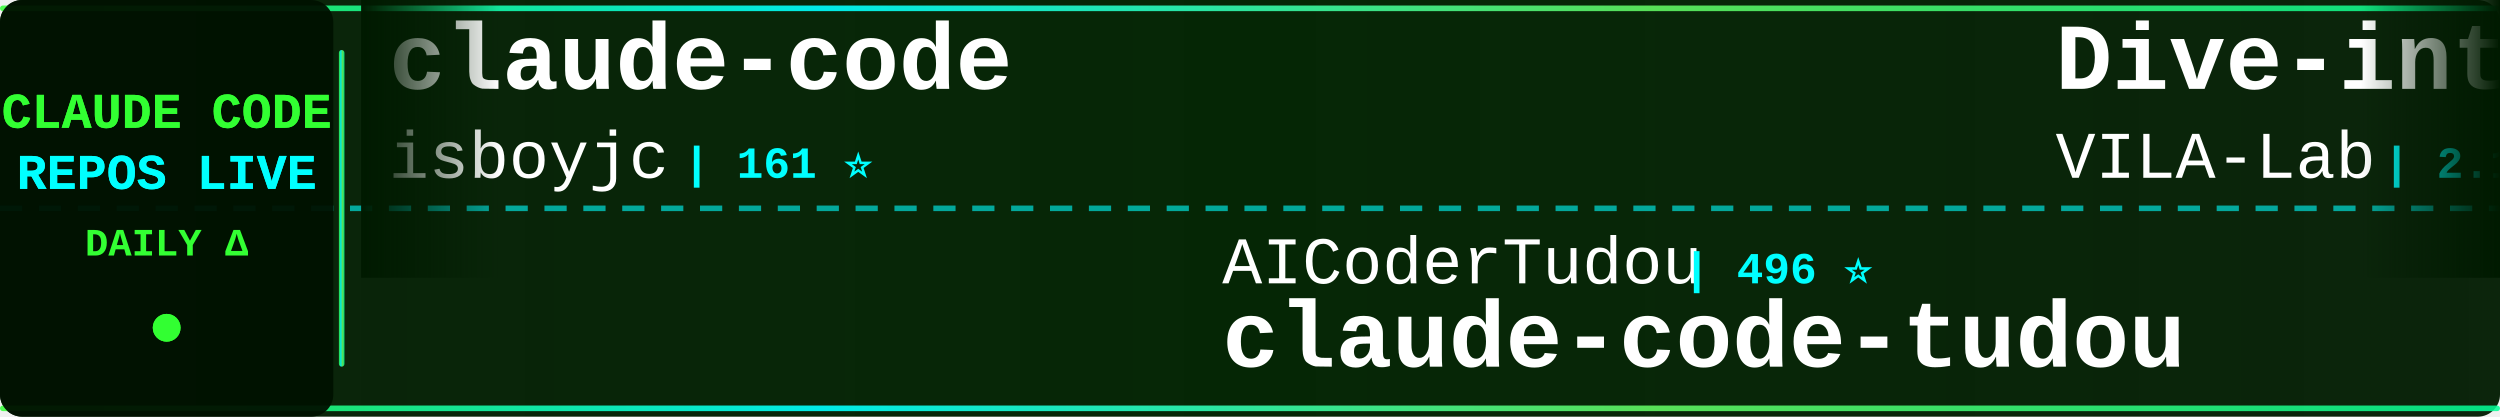
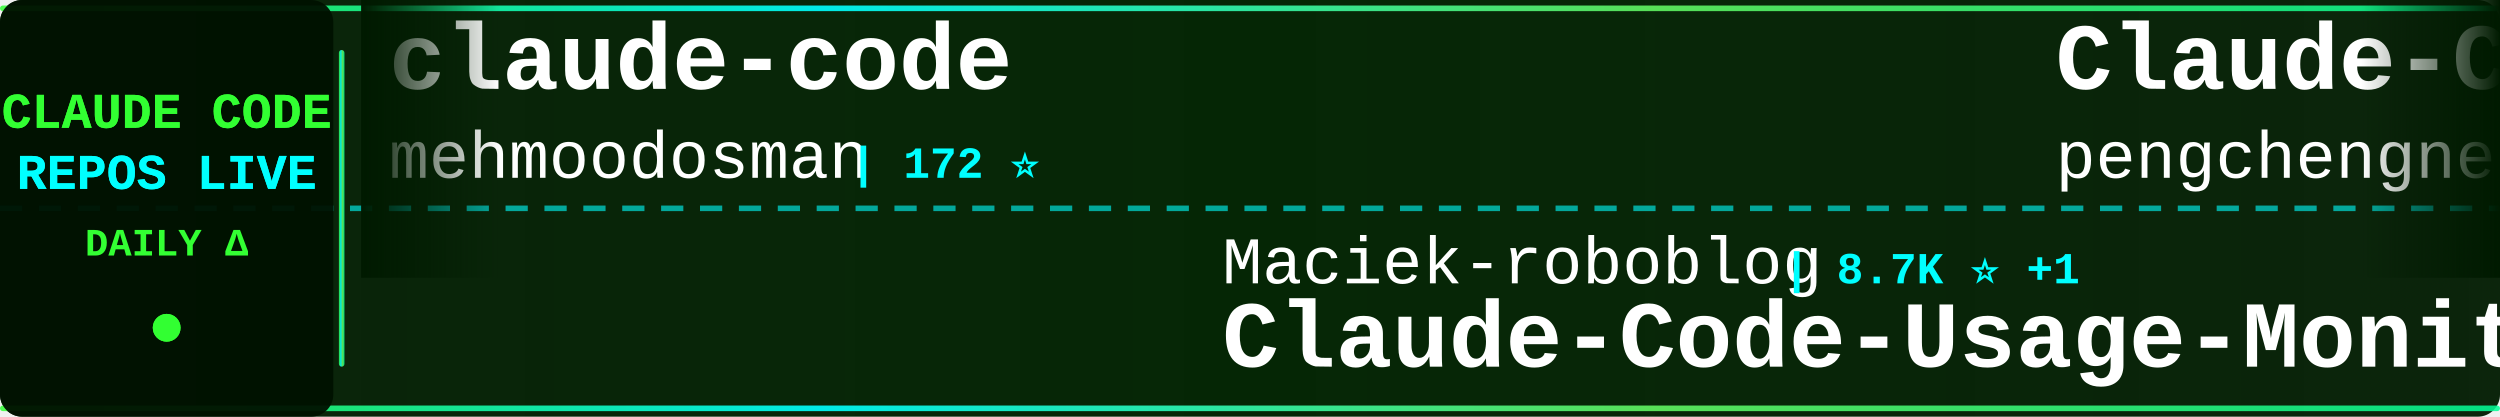
<svg xmlns="http://www.w3.org/2000/svg" width="900" height="150">
  <defs>
    <linearGradient id="tickerBg" x1="0%" y1="0%" x2="100%" y2="0%">
      <stop offset="0%" style="stop-color:#001a00;stop-opacity:0.95" />
      <stop offset="50%" style="stop-color:#002200;stop-opacity:0.98" />
      <stop offset="100%" style="stop-color:#001a00;stop-opacity:0.95" />
    </linearGradient>
    <linearGradient id="borderGrad" x1="0%" y1="0%" x2="100%" y2="0%">
      <stop offset="0%" style="stop-color:#33ff33;stop-opacity:0.85">
        <animate attributeName="stop-opacity" values="0.85;1;0.85" dur="2s" repeatCount="indefinite" />
      </stop>
      <stop offset="33%" style="stop-color:#00ffff;stop-opacity:0.9">
        <animate attributeName="stop-opacity" values="0.9;1;0.9" dur="2.2s" repeatCount="indefinite" />
      </stop>
      <stop offset="66%" style="stop-color:#66ff66;stop-opacity:0.85">
        <animate attributeName="stop-opacity" values="0.85;1;0.85" dur="1.8s" repeatCount="indefinite" />
      </stop>
      <stop offset="100%" style="stop-color:#00ff99;stop-opacity:0.85">
        <animate attributeName="stop-opacity" values="0.85;1;0.85" dur="2s" repeatCount="indefinite" />
      </stop>
    </linearGradient>
    <filter id="textGlow">
      <feGaussianBlur stdDeviation="0.1" result="coloredBlur" />
      <feMerge>
        <feMergeNode in="coloredBlur" />
        <feMergeNode in="SourceGraphic" />
      </feMerge>
    </filter>
    <filter id="metricGlow">
      <feGaussianBlur stdDeviation="0.2" result="coloredBlur" />
      <feMerge>
        <feMergeNode in="coloredBlur" />
        <feMergeNode in="SourceGraphic" />
      </feMerge>
    </filter>
    <linearGradient id="leftFade" x1="0%" y1="0%" x2="100%" y2="0%">
      <stop offset="0%" style="stop-color:#001a00;stop-opacity:1" />
      <stop offset="100%" style="stop-color:#001a00;stop-opacity:0" />
    </linearGradient>
    <linearGradient id="rightFade" x1="0%" y1="0%" x2="100%" y2="0%">
      <stop offset="0%" style="stop-color:#001a00;stop-opacity:0" />
      <stop offset="100%" style="stop-color:#001a00;stop-opacity:1" />
    </linearGradient>
  </defs>
  <rect width="900" height="150" fill="url(#tickerBg)" rx="8" />
  <rect x="0" y="2" width="900" height="2" fill="url(#borderGrad)" rx="1" />
  <rect x="0" y="146" width="900" height="2" fill="url(#borderGrad)" rx="1" />
  <line x1="0" y1="75" x2="900" y2="75" stroke="#00ffff" stroke-width="2" stroke-dasharray="8 6" opacity="0.6" />
  <rect x="0" y="0" width="120" height="150" fill="#001100" opacity="0.95" rx="8" />
  <text x="60" y="46" font-family="'Courier New', monospace" font-size="18" font-weight="bold" fill="#33ff33" text-anchor="middle" filter="url(#textGlow)">
    CLAUDE CODE
  </text>
  <text x="60" y="68" font-family="'Courier New', monospace" font-size="18" font-weight="bold" fill="#00ffff" text-anchor="middle" filter="url(#textGlow)">
    REPOS LIVE
  </text>
  <text x="60" y="92" font-family="'Courier New', monospace" font-size="14" font-weight="bold" fill="#33ff33" text-anchor="middle">
    DAILY Δ
  </text>
  <circle cx="60" cy="118" r="5" fill="#33ff33" filter="url(#metricGlow)">
    <animate attributeName="r" values="4;6;4" dur="1.5s" repeatCount="indefinite" />
    <animate attributeName="opacity" values="0.6;1;0.6" dur="1.5s" repeatCount="indefinite" />
  </circle>
  <rect x="122" y="18" width="2" height="114" fill="url(#borderGrad)" rx="1" />
  <clipPath id="tickerClip">
    <rect x="130" y="0" width="770" height="150" />
  </clipPath>
  <g clip-path="url(#tickerClip)">
    <g id="tickerItems">
      <animateTransform attributeName="transform" attributeType="XML" type="translate" from="0 0" to="-3000 0" dur="54s" repeatCount="indefinite" />
      <g transform="translate(0, 0)">
        <text x="140" y="32" font-family="'Courier New', monospace" font-size="34" font-weight="bold" fill="#ffffff">claude-code</text>
-         <text x="140" y="64" font-family="'Courier New', monospace" font-size="24" font-weight="normal" fill="#ffffff" opacity="1.0">isboyjc</text>
-         <text x="246" y="64" font-family="'Courier New', monospace" font-size="16" font-weight="bold" fill="#00ffff"> | 161 ⭐</text>
+         <text x="140" y="64" font-family="'Courier New', monospace" font-size="24" font-weight="normal" fill="#ffffff" opacity="1.0">mehmoodosman</text>
+         <text x="306" y="64" font-family="'Courier New', monospace" font-size="16" font-weight="bold" fill="#00ffff"> | 172 ⭐</text>
      </g>
      <g transform="translate(300, 0)">
+         <text x="140" y="102" font-family="'Courier New', monospace" font-size="24" font-weight="normal" fill="#ffffff" opacity="1.0">Maciek-roboblog</text>
+         <text x="342" y="102" font-family="'Courier New', monospace" font-size="16" font-weight="bold" fill="#00ffff"> | 8.7K ⭐ +1</text>
+         <text x="140" y="132" font-family="'Courier New', monospace" font-size="34" font-weight="bold" fill="#ffffff">Claude-Code-Usage-Monito...</text>
+       </g>
+       <g transform="translate(600, 0)">
+         <text x="140" y="32" font-family="'Courier New', monospace" font-size="34" font-weight="bold" fill="#ffffff">Claude-Code</text>
+         <text x="140" y="64" font-family="'Courier New', monospace" font-size="24" font-weight="normal" fill="#ffffff" opacity="1.0">pengchengneo</text>
+         <text x="306" y="64" font-family="'Courier New', monospace" font-size="16" font-weight="bold" fill="#00ffff"> | 1.8K ⭐</text>
+       </g>
+       <g transform="translate(900, 0)">
+         <text x="140" y="102" font-family="'Courier New', monospace" font-size="24" font-weight="normal" fill="#ffffff" opacity="1.0">codeaashu</text>
+         <text x="270" y="102" font-family="'Courier New', monospace" font-size="16" font-weight="bold" fill="#00ffff"> | 3.3K ⭐ +2</text>
+         <text x="140" y="132" font-family="'Courier New', monospace" font-size="34" font-weight="bold" fill="#ffffff">claude-code</text>
+       </g>
+       <g transform="translate(1200, 0)">
+         <text x="140" y="32" font-family="'Courier New', monospace" font-size="34" font-weight="bold" fill="#ffffff">claude-code-cli</text>
+         <text x="140" y="64" font-family="'Courier New', monospace" font-size="24" font-weight="normal" fill="#ffffff" opacity="1.0">huangserva</text>
+         <text x="282" y="64" font-family="'Courier New', monospace" font-size="16" font-weight="bold" fill="#00ffff"> | 623 ⭐</text>
+       </g>
+       <g transform="translate(1500, 0)">
+         <text x="140" y="102" font-family="'Courier New', monospace" font-size="24" font-weight="normal" fill="#ffffff" opacity="1.0">digitalsamba</text>
+         <text x="306" y="102" font-family="'Courier New', monospace" font-size="16" font-weight="bold" fill="#00ffff"> | 2.0K ⭐ +1</text>
+         <text x="140" y="132" font-family="'Courier New', monospace" font-size="34" font-weight="bold" fill="#ffffff">claude-code-video-toolki...</text>
+       </g>
+       <g transform="translate(1800, 0)">
+         <text x="140" y="32" font-family="'Courier New', monospace" font-size="34" font-weight="bold" fill="#ffffff">my-claude-code-setup</text>
+         <text x="140" y="64" font-family="'Courier New', monospace" font-size="24" font-weight="normal" fill="#ffffff" opacity="1.0">centminmod</text>
+         <text x="282" y="64" font-family="'Courier New', monospace" font-size="16" font-weight="bold" fill="#00ffff"> | 2.6K ⭐</text>
+       </g>
+       <g transform="translate(2100, 0)">
        <text x="140" y="102" font-family="'Courier New', monospace" font-size="24" font-weight="normal" fill="#ffffff" opacity="1.0">AICoderTudou</text>
        <text x="306" y="102" font-family="'Courier New', monospace" font-size="16" font-weight="bold" fill="#00ffff"> | 496 ⭐</text>
        <text x="140" y="132" font-family="'Courier New', monospace" font-size="34" font-weight="bold" fill="#ffffff">claude-code-tudou</text>
      </g>
-       <g transform="translate(600, 0)">
-         <text x="140" y="32" font-family="'Courier New', monospace" font-size="34" font-weight="bold" fill="#ffffff">Dive-into-Claude-Code</text>
-         <text x="140" y="64" font-family="'Courier New', monospace" font-size="24" font-weight="normal" fill="#ffffff" opacity="1.0">VILA-Lab</text>
-         <text x="258" y="64" font-family="'Courier New', monospace" font-size="16" font-weight="bold" fill="#00ffff"> | 2.1K ⭐</text>
-       </g>
-       <g transform="translate(900, 0)">
-         <text x="140" y="102" font-family="'Courier New', monospace" font-size="24" font-weight="normal" fill="#ffffff" opacity="1.0">claude-code-best</text>
-         <text x="354" y="102" font-family="'Courier New', monospace" font-size="16" font-weight="bold" fill="#00ffff"> | 22.2K ⭐ +4</text>
-         <text x="140" y="132" font-family="'Courier New', monospace" font-size="34" font-weight="bold" fill="#ffffff">claude-code</text>
-       </g>
-       <g transform="translate(1200, 0)">
-         <text x="140" y="32" font-family="'Courier New', monospace" font-size="34" font-weight="bold" fill="#ffffff">claude-code-analysis</text>
-         <text x="140" y="64" font-family="'Courier New', monospace" font-size="24" font-weight="normal" fill="#ffffff" opacity="1.0">liuup</text>
-         <text x="222" y="64" font-family="'Courier New', monospace" font-size="16" font-weight="bold" fill="#00ffff"> | 3.8K ⭐ +2</text>
-       </g>
-       <g transform="translate(1500, 0)">
-         <text x="140" y="102" font-family="'Courier New', monospace" font-size="24" font-weight="normal" fill="#ffffff" opacity="1.0">Donchitos</text>
-         <text x="270" y="102" font-family="'Courier New', monospace" font-size="16" font-weight="bold" fill="#00ffff"> | 24.4K ⭐ +11</text>
-         <text x="140" y="132" font-family="'Courier New', monospace" font-size="34" font-weight="bold" fill="#ffffff">Claude-Code-Game-Studios</text>
-       </g>
-       <g transform="translate(1800, 0)">
-         <text x="140" y="32" font-family="'Courier New', monospace" font-size="34" font-weight="bold" fill="#ffffff">claude-code-source</text>
-         <text x="140" y="64" font-family="'Courier New', monospace" font-size="24" font-weight="normal" fill="#ffffff" opacity="1.0">JrCx7scC</text>
-         <text x="258" y="64" font-family="'Courier New', monospace" font-size="16" font-weight="bold" fill="#00ffff"> | 374 ⭐</text>
-       </g>
-       <g transform="translate(2100, 0)">
-         <text x="140" y="102" font-family="'Courier New', monospace" font-size="24" font-weight="normal" fill="#ffffff" opacity="1.0">fuergaosi233</text>
-         <text x="306" y="102" font-family="'Courier New', monospace" font-size="16" font-weight="bold" fill="#00ffff"> | 2.8K ⭐</text>
-         <text x="140" y="132" font-family="'Courier New', monospace" font-size="34" font-weight="bold" fill="#ffffff">claude-code-proxy</text>
-       </g>
      <g transform="translate(2400, 0)">
-         <text x="140" y="32" font-family="'Courier New', monospace" font-size="34" font-weight="bold" fill="#ffffff">pi-vs-claude-code</text>
-         <text x="140" y="64" font-family="'Courier New', monospace" font-size="24" font-weight="normal" fill="#ffffff" opacity="1.0">disler</text>
-         <text x="234" y="64" font-family="'Courier New', monospace" font-size="16" font-weight="bold" fill="#00ffff"> | 1.6K ⭐ +1</text>
+         <text x="140" y="32" font-family="'Courier New', monospace" font-size="34" font-weight="bold" fill="#ffffff">claude-code-router</text>
+         <text x="140" y="64" font-family="'Courier New', monospace" font-size="24" font-weight="normal" fill="#ffffff" opacity="1.0">musistudio</text>
+         <text x="282" y="64" font-family="'Courier New', monospace" font-size="16" font-weight="bold" fill="#00ffff"> | 36.8K ⭐ +9</text>
      </g>
      <g transform="translate(2700, 0)">
-         <text x="140" y="102" font-family="'Courier New', monospace" font-size="24" font-weight="normal" fill="#ffffff" opacity="1.0">huangjia2019</text>
-         <text x="306" y="102" font-family="'Courier New', monospace" font-size="16" font-weight="bold" fill="#00ffff"> | 1.1K ⭐</text>
-         <text x="140" y="132" font-family="'Courier New', monospace" font-size="34" font-weight="bold" fill="#ffffff">claude-code-engineering</text>
+         <text x="140" y="102" font-family="'Courier New', monospace" font-size="24" font-weight="normal" fill="#ffffff" opacity="1.0">isboyjc</text>
+         <text x="246" y="102" font-family="'Courier New', monospace" font-size="16" font-weight="bold" fill="#00ffff"> | 161 ⭐</text>
+         <text x="140" y="132" font-family="'Courier New', monospace" font-size="34" font-weight="bold" fill="#ffffff">claude-code</text>
      </g>
      <g transform="translate(3000, 0)">
        <text x="140" y="32" font-family="'Courier New', monospace" font-size="34" font-weight="bold" fill="#ffffff">claude-code</text>
-         <text x="140" y="64" font-family="'Courier New', monospace" font-size="24" font-weight="normal" fill="#ffffff" opacity="1.0">isboyjc</text>
-         <text x="246" y="64" font-family="'Courier New', monospace" font-size="16" font-weight="bold" fill="#00ffff"> | 161 ⭐</text>
+         <text x="140" y="64" font-family="'Courier New', monospace" font-size="24" font-weight="normal" fill="#ffffff" opacity="1.0">mehmoodosman</text>
+         <text x="306" y="64" font-family="'Courier New', monospace" font-size="16" font-weight="bold" fill="#00ffff"> | 172 ⭐</text>
      </g>
      <g transform="translate(3300, 0)">
-         <text x="140" y="102" font-family="'Courier New', monospace" font-size="24" font-weight="normal" fill="#ffffff" opacity="1.0">AICoderTudou</text>
-         <text x="306" y="102" font-family="'Courier New', monospace" font-size="16" font-weight="bold" fill="#00ffff"> | 496 ⭐</text>
-         <text x="140" y="132" font-family="'Courier New', monospace" font-size="34" font-weight="bold" fill="#ffffff">claude-code-tudou</text>
+         <text x="140" y="102" font-family="'Courier New', monospace" font-size="24" font-weight="normal" fill="#ffffff" opacity="1.0">Maciek-roboblog</text>
+         <text x="342" y="102" font-family="'Courier New', monospace" font-size="16" font-weight="bold" fill="#00ffff"> | 8.7K ⭐ +1</text>
+         <text x="140" y="132" font-family="'Courier New', monospace" font-size="34" font-weight="bold" fill="#ffffff">Claude-Code-Usage-Monito...</text>
      </g>
      <g transform="translate(3600, 0)">
-         <text x="140" y="32" font-family="'Courier New', monospace" font-size="34" font-weight="bold" fill="#ffffff">Dive-into-Claude-Code</text>
-         <text x="140" y="64" font-family="'Courier New', monospace" font-size="24" font-weight="normal" fill="#ffffff" opacity="1.0">VILA-Lab</text>
-         <text x="258" y="64" font-family="'Courier New', monospace" font-size="16" font-weight="bold" fill="#00ffff"> | 2.1K ⭐</text>
+         <text x="140" y="32" font-family="'Courier New', monospace" font-size="34" font-weight="bold" fill="#ffffff">Claude-Code</text>
+         <text x="140" y="64" font-family="'Courier New', monospace" font-size="24" font-weight="normal" fill="#ffffff" opacity="1.0">pengchengneo</text>
+         <text x="306" y="64" font-family="'Courier New', monospace" font-size="16" font-weight="bold" fill="#00ffff"> | 1.8K ⭐</text>
      </g>
      <g transform="translate(3900, 0)">
-         <text x="140" y="102" font-family="'Courier New', monospace" font-size="24" font-weight="normal" fill="#ffffff" opacity="1.0">claude-code-best</text>
-         <text x="354" y="102" font-family="'Courier New', monospace" font-size="16" font-weight="bold" fill="#00ffff"> | 22.2K ⭐ +4</text>
+         <text x="140" y="102" font-family="'Courier New', monospace" font-size="24" font-weight="normal" fill="#ffffff" opacity="1.0">codeaashu</text>
+         <text x="270" y="102" font-family="'Courier New', monospace" font-size="16" font-weight="bold" fill="#00ffff"> | 3.3K ⭐ +2</text>
        <text x="140" y="132" font-family="'Courier New', monospace" font-size="34" font-weight="bold" fill="#ffffff">claude-code</text>
      </g>
    </g>
  </g>
  <rect x="130" y="0" width="50" height="100" fill="url(#leftFade)" />
  <rect x="850" y="0" width="50" height="100" fill="url(#rightFade)" />
</svg>
